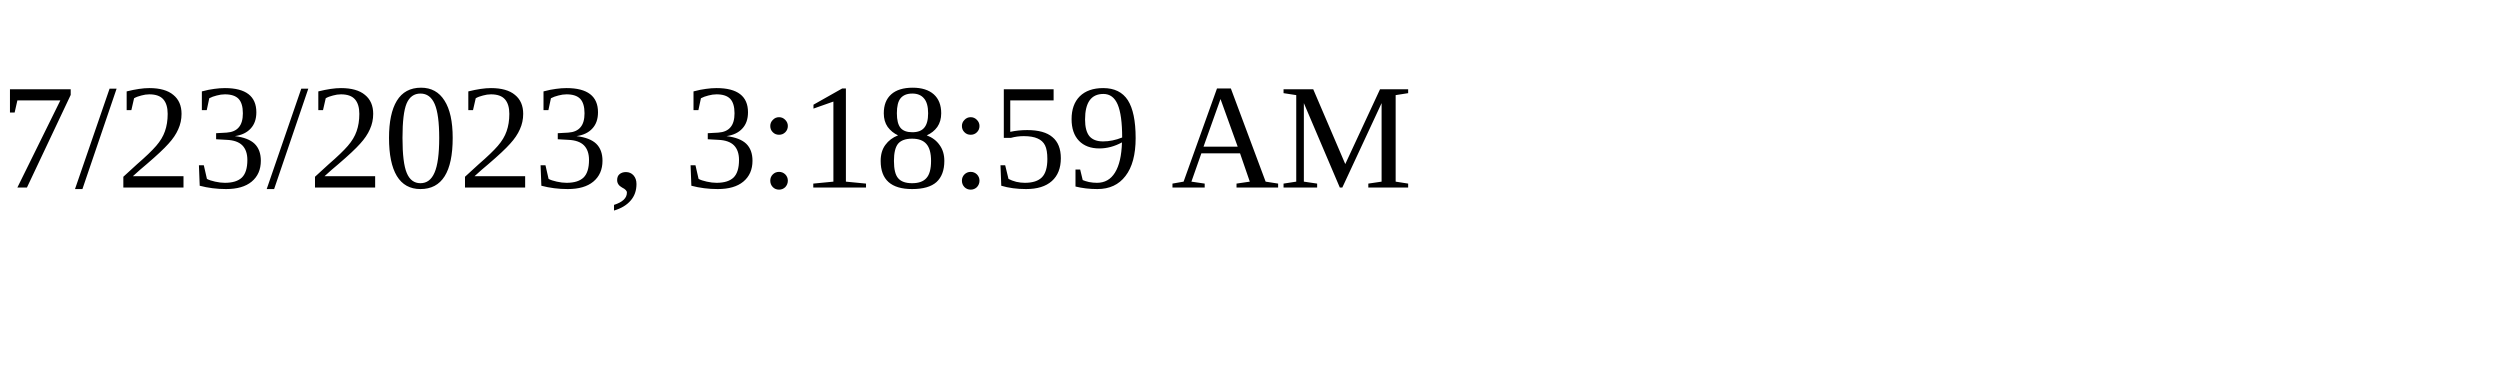
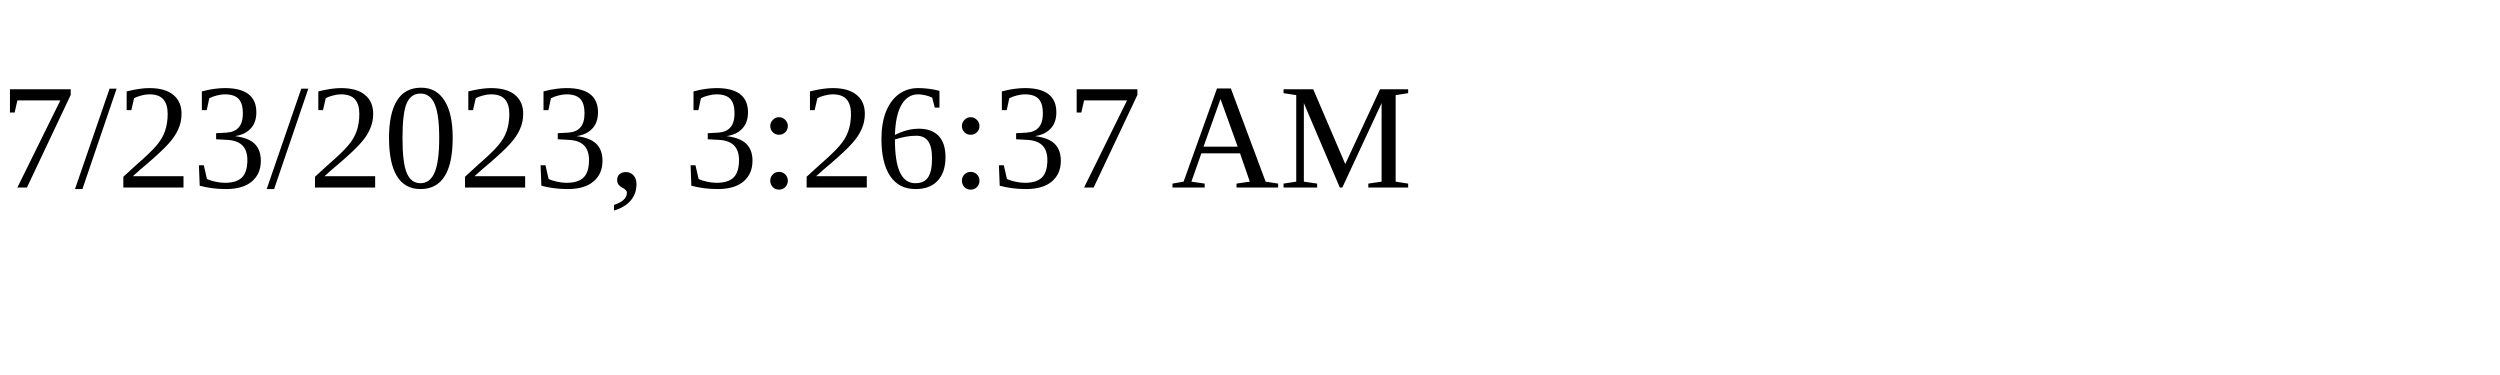
<svg xmlns="http://www.w3.org/2000/svg" height="30" width="200">
-   <text x="0" y="15">7/23/2023, 3:18:59 AM</text>
+   <text x="0" y="15">7/23/2023, 3:26:37 AM</text>
</svg>
